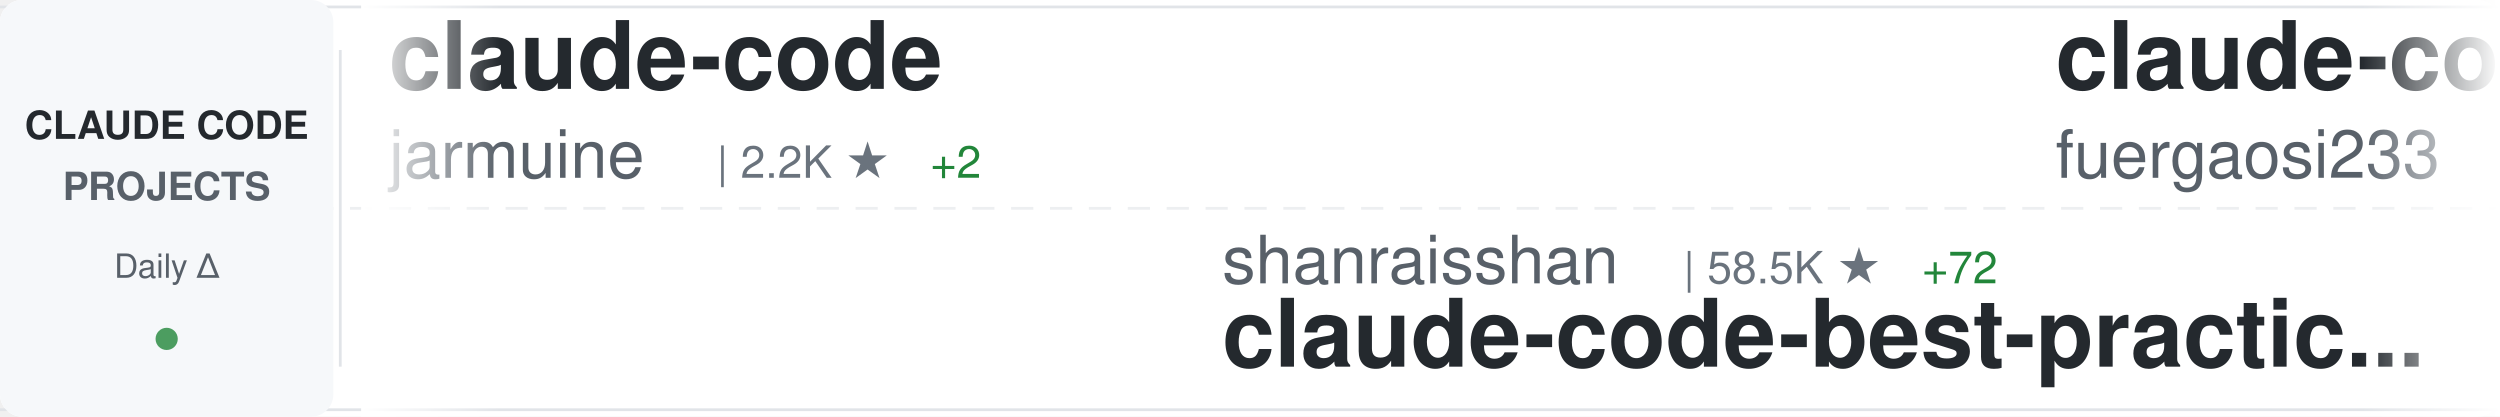
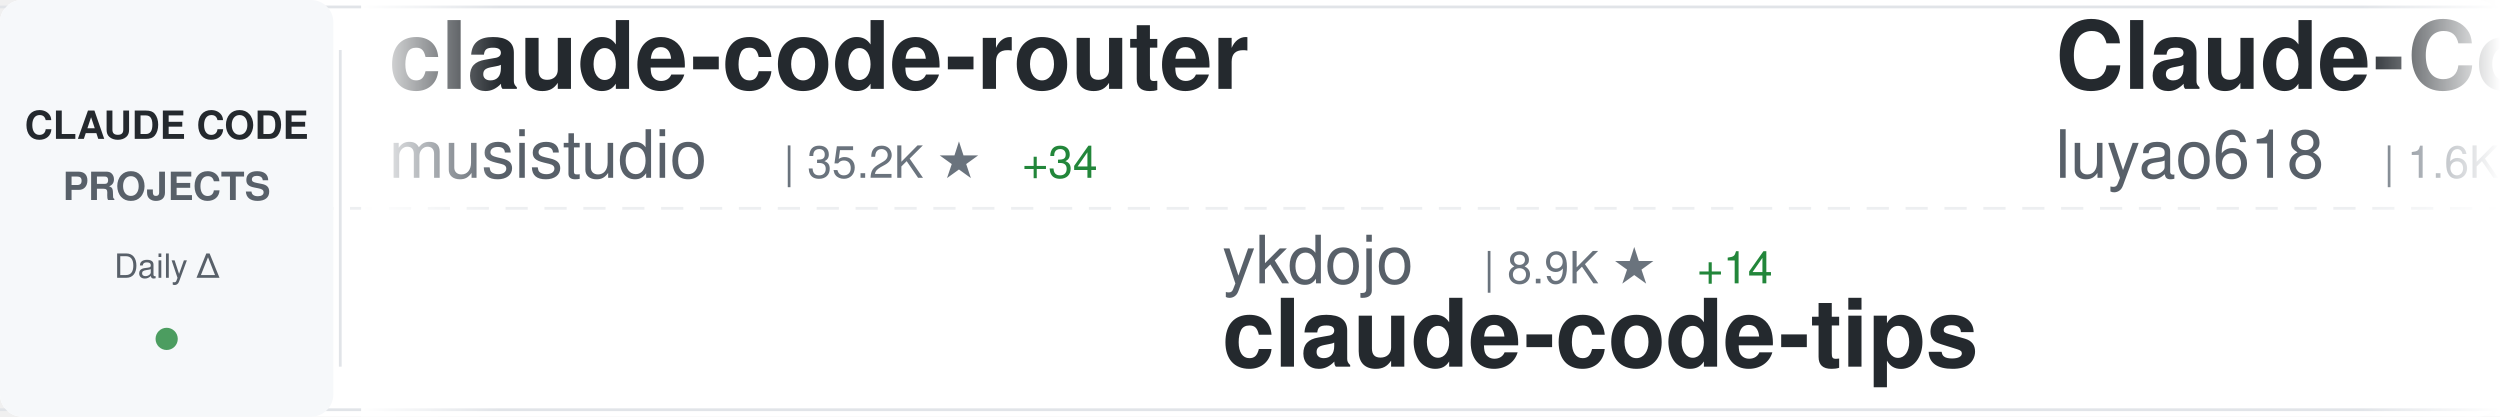
<svg xmlns="http://www.w3.org/2000/svg" width="900" height="150">
  <defs>
    <linearGradient id="awesomeLeftFade" x1="0%" y1="0%" x2="100%" y2="0%">
      <stop offset="0%" style="stop-color:#ffffff;stop-opacity:1" />
      <stop offset="100%" style="stop-color:#ffffff;stop-opacity:0" />
    </linearGradient>
    <linearGradient id="awesomeRightFade" x1="0%" y1="0%" x2="100%" y2="0%">
      <stop offset="0%" style="stop-color:#ffffff;stop-opacity:0" />
      <stop offset="100%" style="stop-color:#ffffff;stop-opacity:1" />
    </linearGradient>
  </defs>
  <rect width="900" height="150" fill="#ffffff" rx="8" />
  <rect x="0" y="2" width="900" height="1" fill="#e1e4e8" />
  <rect x="0" y="147" width="900" height="1" fill="#e1e4e8" />
  <line x1="0" y1="75" x2="900" y2="75" stroke="#e1e4e8" stroke-width="1" stroke-dasharray="8 6" opacity="0.6" />
  <rect x="0" y="0" width="120" height="150" fill="#f6f8fa" rx="8" />
  <text x="60" y="50" font-family="-apple-system, BlinkMacSystemFont, 'Segoe UI', Helvetica, Arial, sans-serif" font-size="14" font-weight="600" fill="#24292e" text-anchor="middle">CLAUDE CODE</text>
  <text x="60" y="72" font-family="-apple-system, BlinkMacSystemFont, 'Segoe UI', Helvetica, Arial, sans-serif" font-size="14" font-weight="600" fill="#586069" text-anchor="middle">PROJECTS</text>
  <text x="60" y="100" font-family="-apple-system, BlinkMacSystemFont, 'Segoe UI', Helvetica, Arial, sans-serif" font-size="12" font-weight="500" fill="#586069" text-anchor="middle">Daily Δ</text>
  <circle cx="60" cy="122" r="4" fill="#22863a" opacity="0.8" />
  <rect x="122" y="18" width="1" height="114" fill="#e1e4e8" />
  <clipPath id="awesomeTickerClip">
    <rect x="130" y="0" width="770" height="150" />
  </clipPath>
  <g clip-path="url(#awesomeTickerClip)">
    <g id="awesomeTickerItems">
      <animateTransform attributeName="transform" attributeType="XML" type="translate" from="0 0" to="-3000 0" dur="54s" repeatCount="indefinite" />
      <g transform="translate(0, 0)">
-         <text x="140" y="32" font-family="-apple-system, BlinkMacSystemFont, 'Segoe UI', Helvetica, Arial, sans-serif" font-size="34" font-weight="600" fill="#24292e">claude-code</text>
-         <text x="140" y="64" font-family="-apple-system, BlinkMacSystemFont, 'Segoe UI', Helvetica, Arial, sans-serif" font-size="24" font-weight="400" fill="#586069">jarmuine</text>
-         <text x="258" y="64" font-family="-apple-system, BlinkMacSystemFont, 'Segoe UI', Helvetica, Arial, sans-serif" font-size="16" font-weight="500" fill="#6a737d">| 2.2K ★</text>
-         <text x="335" y="64" font-family="-apple-system, BlinkMacSystemFont, 'Segoe UI', Helvetica, Arial, sans-serif" font-size="16" font-weight="500" fill="#22863a"> +2</text>
+         <text x="140" y="32" font-family="-apple-system, BlinkMacSystemFont, 'Segoe UI', Helvetica, Arial, sans-serif" font-size="34" font-weight="600" fill="#24292e">claude-code-router</text>
+         <text x="140" y="64" font-family="-apple-system, BlinkMacSystemFont, 'Segoe UI', Helvetica, Arial, sans-serif" font-size="24" font-weight="400" fill="#586069">musistudio</text>
+         <text x="282" y="64" font-family="-apple-system, BlinkMacSystemFont, 'Segoe UI', Helvetica, Arial, sans-serif" font-size="16" font-weight="500" fill="#6a737d">| 35.2K ★</text>
+         <text x="368" y="64" font-family="-apple-system, BlinkMacSystemFont, 'Segoe UI', Helvetica, Arial, sans-serif" font-size="16" font-weight="500" fill="#22863a"> +34</text>
      </g>
      <g transform="translate(300, 0)">
-         <text x="140" y="102" font-family="-apple-system, BlinkMacSystemFont, 'Segoe UI', Helvetica, Arial, sans-serif" font-size="24" font-weight="400" fill="#586069">shanraisshan</text>
-         <text x="306" y="102" font-family="-apple-system, BlinkMacSystemFont, 'Segoe UI', Helvetica, Arial, sans-serif" font-size="16" font-weight="500" fill="#6a737d">| 58.5K ★</text>
-         <text x="392" y="102" font-family="-apple-system, BlinkMacSystemFont, 'Segoe UI', Helvetica, Arial, sans-serif" font-size="16" font-weight="500" fill="#22863a"> +72</text>
-         <text x="140" y="132" font-family="-apple-system, BlinkMacSystemFont, 'Segoe UI', Helvetica, Arial, sans-serif" font-size="34" font-weight="600" fill="#24292e">claude-code-best-practic...</text>
+         <text x="140" y="102" font-family="-apple-system, BlinkMacSystemFont, 'Segoe UI', Helvetica, Arial, sans-serif" font-size="24" font-weight="400" fill="#586069">ykdojo</text>
+         <text x="234" y="102" font-family="-apple-system, BlinkMacSystemFont, 'Segoe UI', Helvetica, Arial, sans-serif" font-size="16" font-weight="500" fill="#6a737d">| 8.9K ★</text>
+         <text x="311" y="102" font-family="-apple-system, BlinkMacSystemFont, 'Segoe UI', Helvetica, Arial, sans-serif" font-size="16" font-weight="500" fill="#22863a"> +14</text>
+         <text x="140" y="132" font-family="-apple-system, BlinkMacSystemFont, 'Segoe UI', Helvetica, Arial, sans-serif" font-size="34" font-weight="600" fill="#24292e">claude-code-tips</text>
      </g>
      <g transform="translate(600, 0)">
-         <text x="140" y="32" font-family="-apple-system, BlinkMacSystemFont, 'Segoe UI', Helvetica, Arial, sans-serif" font-size="34" font-weight="600" fill="#24292e">claude-code-proxy</text>
-         <text x="140" y="64" font-family="-apple-system, BlinkMacSystemFont, 'Segoe UI', Helvetica, Arial, sans-serif" font-size="24" font-weight="400" fill="#586069">fuergaosi233</text>
-         <text x="306" y="64" font-family="-apple-system, BlinkMacSystemFont, 'Segoe UI', Helvetica, Arial, sans-serif" font-size="16" font-weight="500" fill="#6a737d">| 2.7K ★</text>
-         <text x="383" y="64" font-family="-apple-system, BlinkMacSystemFont, 'Segoe UI', Helvetica, Arial, sans-serif" font-size="16" font-weight="500" fill="#22863a"> +2</text>
+         <text x="140" y="32" font-family="-apple-system, BlinkMacSystemFont, 'Segoe UI', Helvetica, Arial, sans-serif" font-size="34" font-weight="600" fill="#24292e">Claude-Code-Source-Study</text>
+         <text x="140" y="64" font-family="-apple-system, BlinkMacSystemFont, 'Segoe UI', Helvetica, Arial, sans-serif" font-size="24" font-weight="400" fill="#586069">luyao618</text>
+         <text x="258" y="64" font-family="-apple-system, BlinkMacSystemFont, 'Segoe UI', Helvetica, Arial, sans-serif" font-size="16" font-weight="500" fill="#6a737d">| 1.6K ★</text>
+         <text x="335" y="64" font-family="-apple-system, BlinkMacSystemFont, 'Segoe UI', Helvetica, Arial, sans-serif" font-size="16" font-weight="500" fill="#22863a"> +3</text>
      </g>
      <g transform="translate(900, 0)">
-         <text x="140" y="102" font-family="-apple-system, BlinkMacSystemFont, 'Segoe UI', Helvetica, Arial, sans-serif" font-size="24" font-weight="400" fill="#586069">wanshuiyin</text>
-         <text x="282" y="102" font-family="-apple-system, BlinkMacSystemFont, 'Segoe UI', Helvetica, Arial, sans-serif" font-size="16" font-weight="500" fill="#6a737d">| 12.4K ★</text>
-         <text x="368" y="102" font-family="-apple-system, BlinkMacSystemFont, 'Segoe UI', Helvetica, Arial, sans-serif" font-size="16" font-weight="500" fill="#22863a"> +31</text>
-         <text x="140" y="132" font-family="-apple-system, BlinkMacSystemFont, 'Segoe UI', Helvetica, Arial, sans-serif" font-size="34" font-weight="600" fill="#24292e">Auto-claude-code-researc...</text>
+         <text x="140" y="102" font-family="-apple-system, BlinkMacSystemFont, 'Segoe UI', Helvetica, Arial, sans-serif" font-size="24" font-weight="400" fill="#586069">codeaashu</text>
+         <text x="270" y="102" font-family="-apple-system, BlinkMacSystemFont, 'Segoe UI', Helvetica, Arial, sans-serif" font-size="16" font-weight="500" fill="#6a737d">| 3.0K ★</text>
+         <text x="347" y="102" font-family="-apple-system, BlinkMacSystemFont, 'Segoe UI', Helvetica, Arial, sans-serif" font-size="16" font-weight="500" fill="#22863a"> +7</text>
+         <text x="140" y="132" font-family="-apple-system, BlinkMacSystemFont, 'Segoe UI', Helvetica, Arial, sans-serif" font-size="34" font-weight="600" fill="#24292e">claude-code</text>
      </g>
      <g transform="translate(1200, 0)">
-         <text x="140" y="32" font-family="-apple-system, BlinkMacSystemFont, 'Segoe UI', Helvetica, Arial, sans-serif" font-size="34" font-weight="600" fill="#24292e">claude-code</text>
-         <text x="140" y="64" font-family="-apple-system, BlinkMacSystemFont, 'Segoe UI', Helvetica, Arial, sans-serif" font-size="24" font-weight="400" fill="#586069">Tinkeringg-Lab</text>
-         <text x="330" y="64" font-family="-apple-system, BlinkMacSystemFont, 'Segoe UI', Helvetica, Arial, sans-serif" font-size="16" font-weight="500" fill="#6a737d">| 208 ★</text>
+         <text x="140" y="32" font-family="-apple-system, BlinkMacSystemFont, 'Segoe UI', Helvetica, Arial, sans-serif" font-size="34" font-weight="600" fill="#24292e">claude-code-telegram</text>
+         <text x="140" y="64" font-family="-apple-system, BlinkMacSystemFont, 'Segoe UI', Helvetica, Arial, sans-serif" font-size="24" font-weight="400" fill="#586069">RichardAtCT</text>
+         <text x="294" y="64" font-family="-apple-system, BlinkMacSystemFont, 'Segoe UI', Helvetica, Arial, sans-serif" font-size="16" font-weight="500" fill="#6a737d">| 2.7K ★</text>
+         <text x="371" y="64" font-family="-apple-system, BlinkMacSystemFont, 'Segoe UI', Helvetica, Arial, sans-serif" font-size="16" font-weight="500" fill="#22863a"> +1</text>
      </g>
      <g transform="translate(1500, 0)">
-         <text x="140" y="102" font-family="-apple-system, BlinkMacSystemFont, 'Segoe UI', Helvetica, Arial, sans-serif" font-size="24" font-weight="400" fill="#586069">pedrohcgs</text>
-         <text x="270" y="102" font-family="-apple-system, BlinkMacSystemFont, 'Segoe UI', Helvetica, Arial, sans-serif" font-size="16" font-weight="500" fill="#6a737d">| 1.3K ★</text>
-         <text x="347" y="102" font-family="-apple-system, BlinkMacSystemFont, 'Segoe UI', Helvetica, Arial, sans-serif" font-size="16" font-weight="500" fill="#22863a"> +4</text>
-         <text x="140" y="132" font-family="-apple-system, BlinkMacSystemFont, 'Segoe UI', Helvetica, Arial, sans-serif" font-size="34" font-weight="600" fill="#24292e">claude-code-my-workflow</text>
+         <text x="140" y="102" font-family="-apple-system, BlinkMacSystemFont, 'Segoe UI', Helvetica, Arial, sans-serif" font-size="24" font-weight="400" fill="#586069">Windy3f3f3f3f</text>
+         <text x="318" y="102" font-family="-apple-system, BlinkMacSystemFont, 'Segoe UI', Helvetica, Arial, sans-serif" font-size="16" font-weight="500" fill="#6a737d">| 2.7K ★</text>
+         <text x="395" y="102" font-family="-apple-system, BlinkMacSystemFont, 'Segoe UI', Helvetica, Arial, sans-serif" font-size="16" font-weight="500" fill="#22863a"> +3</text>
+         <text x="140" y="132" font-family="-apple-system, BlinkMacSystemFont, 'Segoe UI', Helvetica, Arial, sans-serif" font-size="34" font-weight="600" fill="#24292e">how-claude-code-works</text>
      </g>
      <g transform="translate(1800, 0)">
-         <text x="140" y="32" font-family="-apple-system, BlinkMacSystemFont, 'Segoe UI', Helvetica, Arial, sans-serif" font-size="34" font-weight="600" fill="#24292e">claude-code-analysis</text>
-         <text x="140" y="64" font-family="-apple-system, BlinkMacSystemFont, 'Segoe UI', Helvetica, Arial, sans-serif" font-size="24" font-weight="400" fill="#586069">liuup</text>
-         <text x="222" y="64" font-family="-apple-system, BlinkMacSystemFont, 'Segoe UI', Helvetica, Arial, sans-serif" font-size="16" font-weight="500" fill="#6a737d">| 3.2K ★</text>
-         <text x="299" y="64" font-family="-apple-system, BlinkMacSystemFont, 'Segoe UI', Helvetica, Arial, sans-serif" font-size="16" font-weight="500" fill="#22863a"> +10</text>
+         <text x="140" y="32" font-family="-apple-system, BlinkMacSystemFont, 'Segoe UI', Helvetica, Arial, sans-serif" font-size="34" font-weight="600" fill="#24292e">awesome-claude-code-suba...</text>
+         <text x="140" y="64" font-family="-apple-system, BlinkMacSystemFont, 'Segoe UI', Helvetica, Arial, sans-serif" font-size="24" font-weight="400" fill="#586069">VoltAgent</text>
+         <text x="270" y="64" font-family="-apple-system, BlinkMacSystemFont, 'Segoe UI', Helvetica, Arial, sans-serif" font-size="16" font-weight="500" fill="#6a737d">| 22.2K ★</text>
+         <text x="356" y="64" font-family="-apple-system, BlinkMacSystemFont, 'Segoe UI', Helvetica, Arial, sans-serif" font-size="16" font-weight="500" fill="#22863a"> +59</text>
      </g>
      <g transform="translate(2100, 0)">
-         <text x="140" y="102" font-family="-apple-system, BlinkMacSystemFont, 'Segoe UI', Helvetica, Arial, sans-serif" font-size="24" font-weight="400" fill="#586069">davila7</text>
-         <text x="246" y="102" font-family="-apple-system, BlinkMacSystemFont, 'Segoe UI', Helvetica, Arial, sans-serif" font-size="16" font-weight="500" fill="#6a737d">| 28.2K ★</text>
-         <text x="332" y="102" font-family="-apple-system, BlinkMacSystemFont, 'Segoe UI', Helvetica, Arial, sans-serif" font-size="16" font-weight="500" fill="#22863a"> +25</text>
-         <text x="140" y="132" font-family="-apple-system, BlinkMacSystemFont, 'Segoe UI', Helvetica, Arial, sans-serif" font-size="34" font-weight="600" fill="#24292e">claude-code-templates</text>
+         <text x="140" y="102" font-family="-apple-system, BlinkMacSystemFont, 'Segoe UI', Helvetica, Arial, sans-serif" font-size="24" font-weight="400" fill="#586069">ChinaSiro</text>
+         <text x="270" y="102" font-family="-apple-system, BlinkMacSystemFont, 'Segoe UI', Helvetica, Arial, sans-serif" font-size="16" font-weight="500" fill="#6a737d">| 9.4K ★</text>
+         <text x="347" y="102" font-family="-apple-system, BlinkMacSystemFont, 'Segoe UI', Helvetica, Arial, sans-serif" font-size="16" font-weight="500" fill="#22863a"> +3</text>
+         <text x="140" y="132" font-family="-apple-system, BlinkMacSystemFont, 'Segoe UI', Helvetica, Arial, sans-serif" font-size="34" font-weight="600" fill="#24292e">claude-code-sourcemap</text>
      </g>
      <g transform="translate(2400, 0)">
-         <text x="140" y="32" font-family="-apple-system, BlinkMacSystemFont, 'Segoe UI', Helvetica, Arial, sans-serif" font-size="34" font-weight="600" fill="#24292e">claude-code-source</text>
-         <text x="140" y="64" font-family="-apple-system, BlinkMacSystemFont, 'Segoe UI', Helvetica, Arial, sans-serif" font-size="24" font-weight="400" fill="#586069">hangsman</text>
-         <text x="258" y="64" font-family="-apple-system, BlinkMacSystemFont, 'Segoe UI', Helvetica, Arial, sans-serif" font-size="16" font-weight="500" fill="#6a737d">| 787 ★</text>
+         <text x="140" y="32" font-family="-apple-system, BlinkMacSystemFont, 'Segoe UI', Helvetica, Arial, sans-serif" font-size="34" font-weight="600" fill="#24292e">Claude-Code-Usage-Monito...</text>
+         <text x="140" y="64" font-family="-apple-system, BlinkMacSystemFont, 'Segoe UI', Helvetica, Arial, sans-serif" font-size="24" font-weight="400" fill="#586069">Maciek-roboblog</text>
+         <text x="342" y="64" font-family="-apple-system, BlinkMacSystemFont, 'Segoe UI', Helvetica, Arial, sans-serif" font-size="16" font-weight="500" fill="#6a737d">| 8.2K ★</text>
+         <text x="419" y="64" font-family="-apple-system, BlinkMacSystemFont, 'Segoe UI', Helvetica, Arial, sans-serif" font-size="16" font-weight="500" fill="#22863a"> +8</text>
      </g>
      <g transform="translate(2700, 0)">
-         <text x="140" y="102" font-family="-apple-system, BlinkMacSystemFont, 'Segoe UI', Helvetica, Arial, sans-serif" font-size="24" font-weight="400" fill="#586069">digitalsamba</text>
-         <text x="306" y="102" font-family="-apple-system, BlinkMacSystemFont, 'Segoe UI', Helvetica, Arial, sans-serif" font-size="16" font-weight="500" fill="#6a737d">| 1.6K ★</text>
-         <text x="383" y="102" font-family="-apple-system, BlinkMacSystemFont, 'Segoe UI', Helvetica, Arial, sans-serif" font-size="16" font-weight="500" fill="#22863a"> +16</text>
-         <text x="140" y="132" font-family="-apple-system, BlinkMacSystemFont, 'Segoe UI', Helvetica, Arial, sans-serif" font-size="34" font-weight="600" fill="#24292e">claude-code-video-toolki...</text>
+         <text x="140" y="102" font-family="-apple-system, BlinkMacSystemFont, 'Segoe UI', Helvetica, Arial, sans-serif" font-size="24" font-weight="400" fill="#586069">tanbiralam</text>
+         <text x="282" y="102" font-family="-apple-system, BlinkMacSystemFont, 'Segoe UI', Helvetica, Arial, sans-serif" font-size="16" font-weight="500" fill="#6a737d">| 1.9K ★</text>
+         <text x="359" y="102" font-family="-apple-system, BlinkMacSystemFont, 'Segoe UI', Helvetica, Arial, sans-serif" font-size="16" font-weight="500" fill="#22863a"> +4</text>
+         <text x="140" y="132" font-family="-apple-system, BlinkMacSystemFont, 'Segoe UI', Helvetica, Arial, sans-serif" font-size="34" font-weight="600" fill="#24292e">claude-code</text>
      </g>
      <g transform="translate(3000, 0)">
-         <text x="140" y="32" font-family="-apple-system, BlinkMacSystemFont, 'Segoe UI', Helvetica, Arial, sans-serif" font-size="34" font-weight="600" fill="#24292e">claude-code</text>
-         <text x="140" y="64" font-family="-apple-system, BlinkMacSystemFont, 'Segoe UI', Helvetica, Arial, sans-serif" font-size="24" font-weight="400" fill="#586069">jarmuine</text>
-         <text x="258" y="64" font-family="-apple-system, BlinkMacSystemFont, 'Segoe UI', Helvetica, Arial, sans-serif" font-size="16" font-weight="500" fill="#6a737d">| 2.2K ★</text>
-         <text x="335" y="64" font-family="-apple-system, BlinkMacSystemFont, 'Segoe UI', Helvetica, Arial, sans-serif" font-size="16" font-weight="500" fill="#22863a"> +2</text>
+         <text x="140" y="32" font-family="-apple-system, BlinkMacSystemFont, 'Segoe UI', Helvetica, Arial, sans-serif" font-size="34" font-weight="600" fill="#24292e">claude-code-router</text>
+         <text x="140" y="64" font-family="-apple-system, BlinkMacSystemFont, 'Segoe UI', Helvetica, Arial, sans-serif" font-size="24" font-weight="400" fill="#586069">musistudio</text>
+         <text x="282" y="64" font-family="-apple-system, BlinkMacSystemFont, 'Segoe UI', Helvetica, Arial, sans-serif" font-size="16" font-weight="500" fill="#6a737d">| 35.2K ★</text>
+         <text x="368" y="64" font-family="-apple-system, BlinkMacSystemFont, 'Segoe UI', Helvetica, Arial, sans-serif" font-size="16" font-weight="500" fill="#22863a"> +34</text>
      </g>
      <g transform="translate(3300, 0)">
-         <text x="140" y="102" font-family="-apple-system, BlinkMacSystemFont, 'Segoe UI', Helvetica, Arial, sans-serif" font-size="24" font-weight="400" fill="#586069">shanraisshan</text>
-         <text x="306" y="102" font-family="-apple-system, BlinkMacSystemFont, 'Segoe UI', Helvetica, Arial, sans-serif" font-size="16" font-weight="500" fill="#6a737d">| 58.5K ★</text>
-         <text x="392" y="102" font-family="-apple-system, BlinkMacSystemFont, 'Segoe UI', Helvetica, Arial, sans-serif" font-size="16" font-weight="500" fill="#22863a"> +72</text>
-         <text x="140" y="132" font-family="-apple-system, BlinkMacSystemFont, 'Segoe UI', Helvetica, Arial, sans-serif" font-size="34" font-weight="600" fill="#24292e">claude-code-best-practic...</text>
+         <text x="140" y="102" font-family="-apple-system, BlinkMacSystemFont, 'Segoe UI', Helvetica, Arial, sans-serif" font-size="24" font-weight="400" fill="#586069">ykdojo</text>
+         <text x="234" y="102" font-family="-apple-system, BlinkMacSystemFont, 'Segoe UI', Helvetica, Arial, sans-serif" font-size="16" font-weight="500" fill="#6a737d">| 8.9K ★</text>
+         <text x="311" y="102" font-family="-apple-system, BlinkMacSystemFont, 'Segoe UI', Helvetica, Arial, sans-serif" font-size="16" font-weight="500" fill="#22863a"> +14</text>
+         <text x="140" y="132" font-family="-apple-system, BlinkMacSystemFont, 'Segoe UI', Helvetica, Arial, sans-serif" font-size="34" font-weight="600" fill="#24292e">claude-code-tips</text>
      </g>
      <g transform="translate(3600, 0)">
-         <text x="140" y="32" font-family="-apple-system, BlinkMacSystemFont, 'Segoe UI', Helvetica, Arial, sans-serif" font-size="34" font-weight="600" fill="#24292e">claude-code-proxy</text>
-         <text x="140" y="64" font-family="-apple-system, BlinkMacSystemFont, 'Segoe UI', Helvetica, Arial, sans-serif" font-size="24" font-weight="400" fill="#586069">fuergaosi233</text>
-         <text x="306" y="64" font-family="-apple-system, BlinkMacSystemFont, 'Segoe UI', Helvetica, Arial, sans-serif" font-size="16" font-weight="500" fill="#6a737d">| 2.7K ★</text>
-         <text x="383" y="64" font-family="-apple-system, BlinkMacSystemFont, 'Segoe UI', Helvetica, Arial, sans-serif" font-size="16" font-weight="500" fill="#22863a"> +2</text>
+         <text x="140" y="32" font-family="-apple-system, BlinkMacSystemFont, 'Segoe UI', Helvetica, Arial, sans-serif" font-size="34" font-weight="600" fill="#24292e">Claude-Code-Source-Study</text>
+         <text x="140" y="64" font-family="-apple-system, BlinkMacSystemFont, 'Segoe UI', Helvetica, Arial, sans-serif" font-size="24" font-weight="400" fill="#586069">luyao618</text>
+         <text x="258" y="64" font-family="-apple-system, BlinkMacSystemFont, 'Segoe UI', Helvetica, Arial, sans-serif" font-size="16" font-weight="500" fill="#6a737d">| 1.6K ★</text>
+         <text x="335" y="64" font-family="-apple-system, BlinkMacSystemFont, 'Segoe UI', Helvetica, Arial, sans-serif" font-size="16" font-weight="500" fill="#22863a"> +3</text>
      </g>
      <g transform="translate(3900, 0)">
-         <text x="140" y="102" font-family="-apple-system, BlinkMacSystemFont, 'Segoe UI', Helvetica, Arial, sans-serif" font-size="24" font-weight="400" fill="#586069">wanshuiyin</text>
-         <text x="282" y="102" font-family="-apple-system, BlinkMacSystemFont, 'Segoe UI', Helvetica, Arial, sans-serif" font-size="16" font-weight="500" fill="#6a737d">| 12.4K ★</text>
-         <text x="368" y="102" font-family="-apple-system, BlinkMacSystemFont, 'Segoe UI', Helvetica, Arial, sans-serif" font-size="16" font-weight="500" fill="#22863a"> +31</text>
-         <text x="140" y="132" font-family="-apple-system, BlinkMacSystemFont, 'Segoe UI', Helvetica, Arial, sans-serif" font-size="34" font-weight="600" fill="#24292e">Auto-claude-code-researc...</text>
+         <text x="140" y="102" font-family="-apple-system, BlinkMacSystemFont, 'Segoe UI', Helvetica, Arial, sans-serif" font-size="24" font-weight="400" fill="#586069">codeaashu</text>
+         <text x="270" y="102" font-family="-apple-system, BlinkMacSystemFont, 'Segoe UI', Helvetica, Arial, sans-serif" font-size="16" font-weight="500" fill="#6a737d">| 3.0K ★</text>
+         <text x="347" y="102" font-family="-apple-system, BlinkMacSystemFont, 'Segoe UI', Helvetica, Arial, sans-serif" font-size="16" font-weight="500" fill="#22863a"> +7</text>
+         <text x="140" y="132" font-family="-apple-system, BlinkMacSystemFont, 'Segoe UI', Helvetica, Arial, sans-serif" font-size="34" font-weight="600" fill="#24292e">claude-code</text>
      </g>
    </g>
  </g>
  <rect x="130" y="0" width="50" height="150" fill="url(#awesomeLeftFade)" />
  <rect x="850" y="0" width="50" height="150" fill="url(#awesomeRightFade)" />
</svg>
